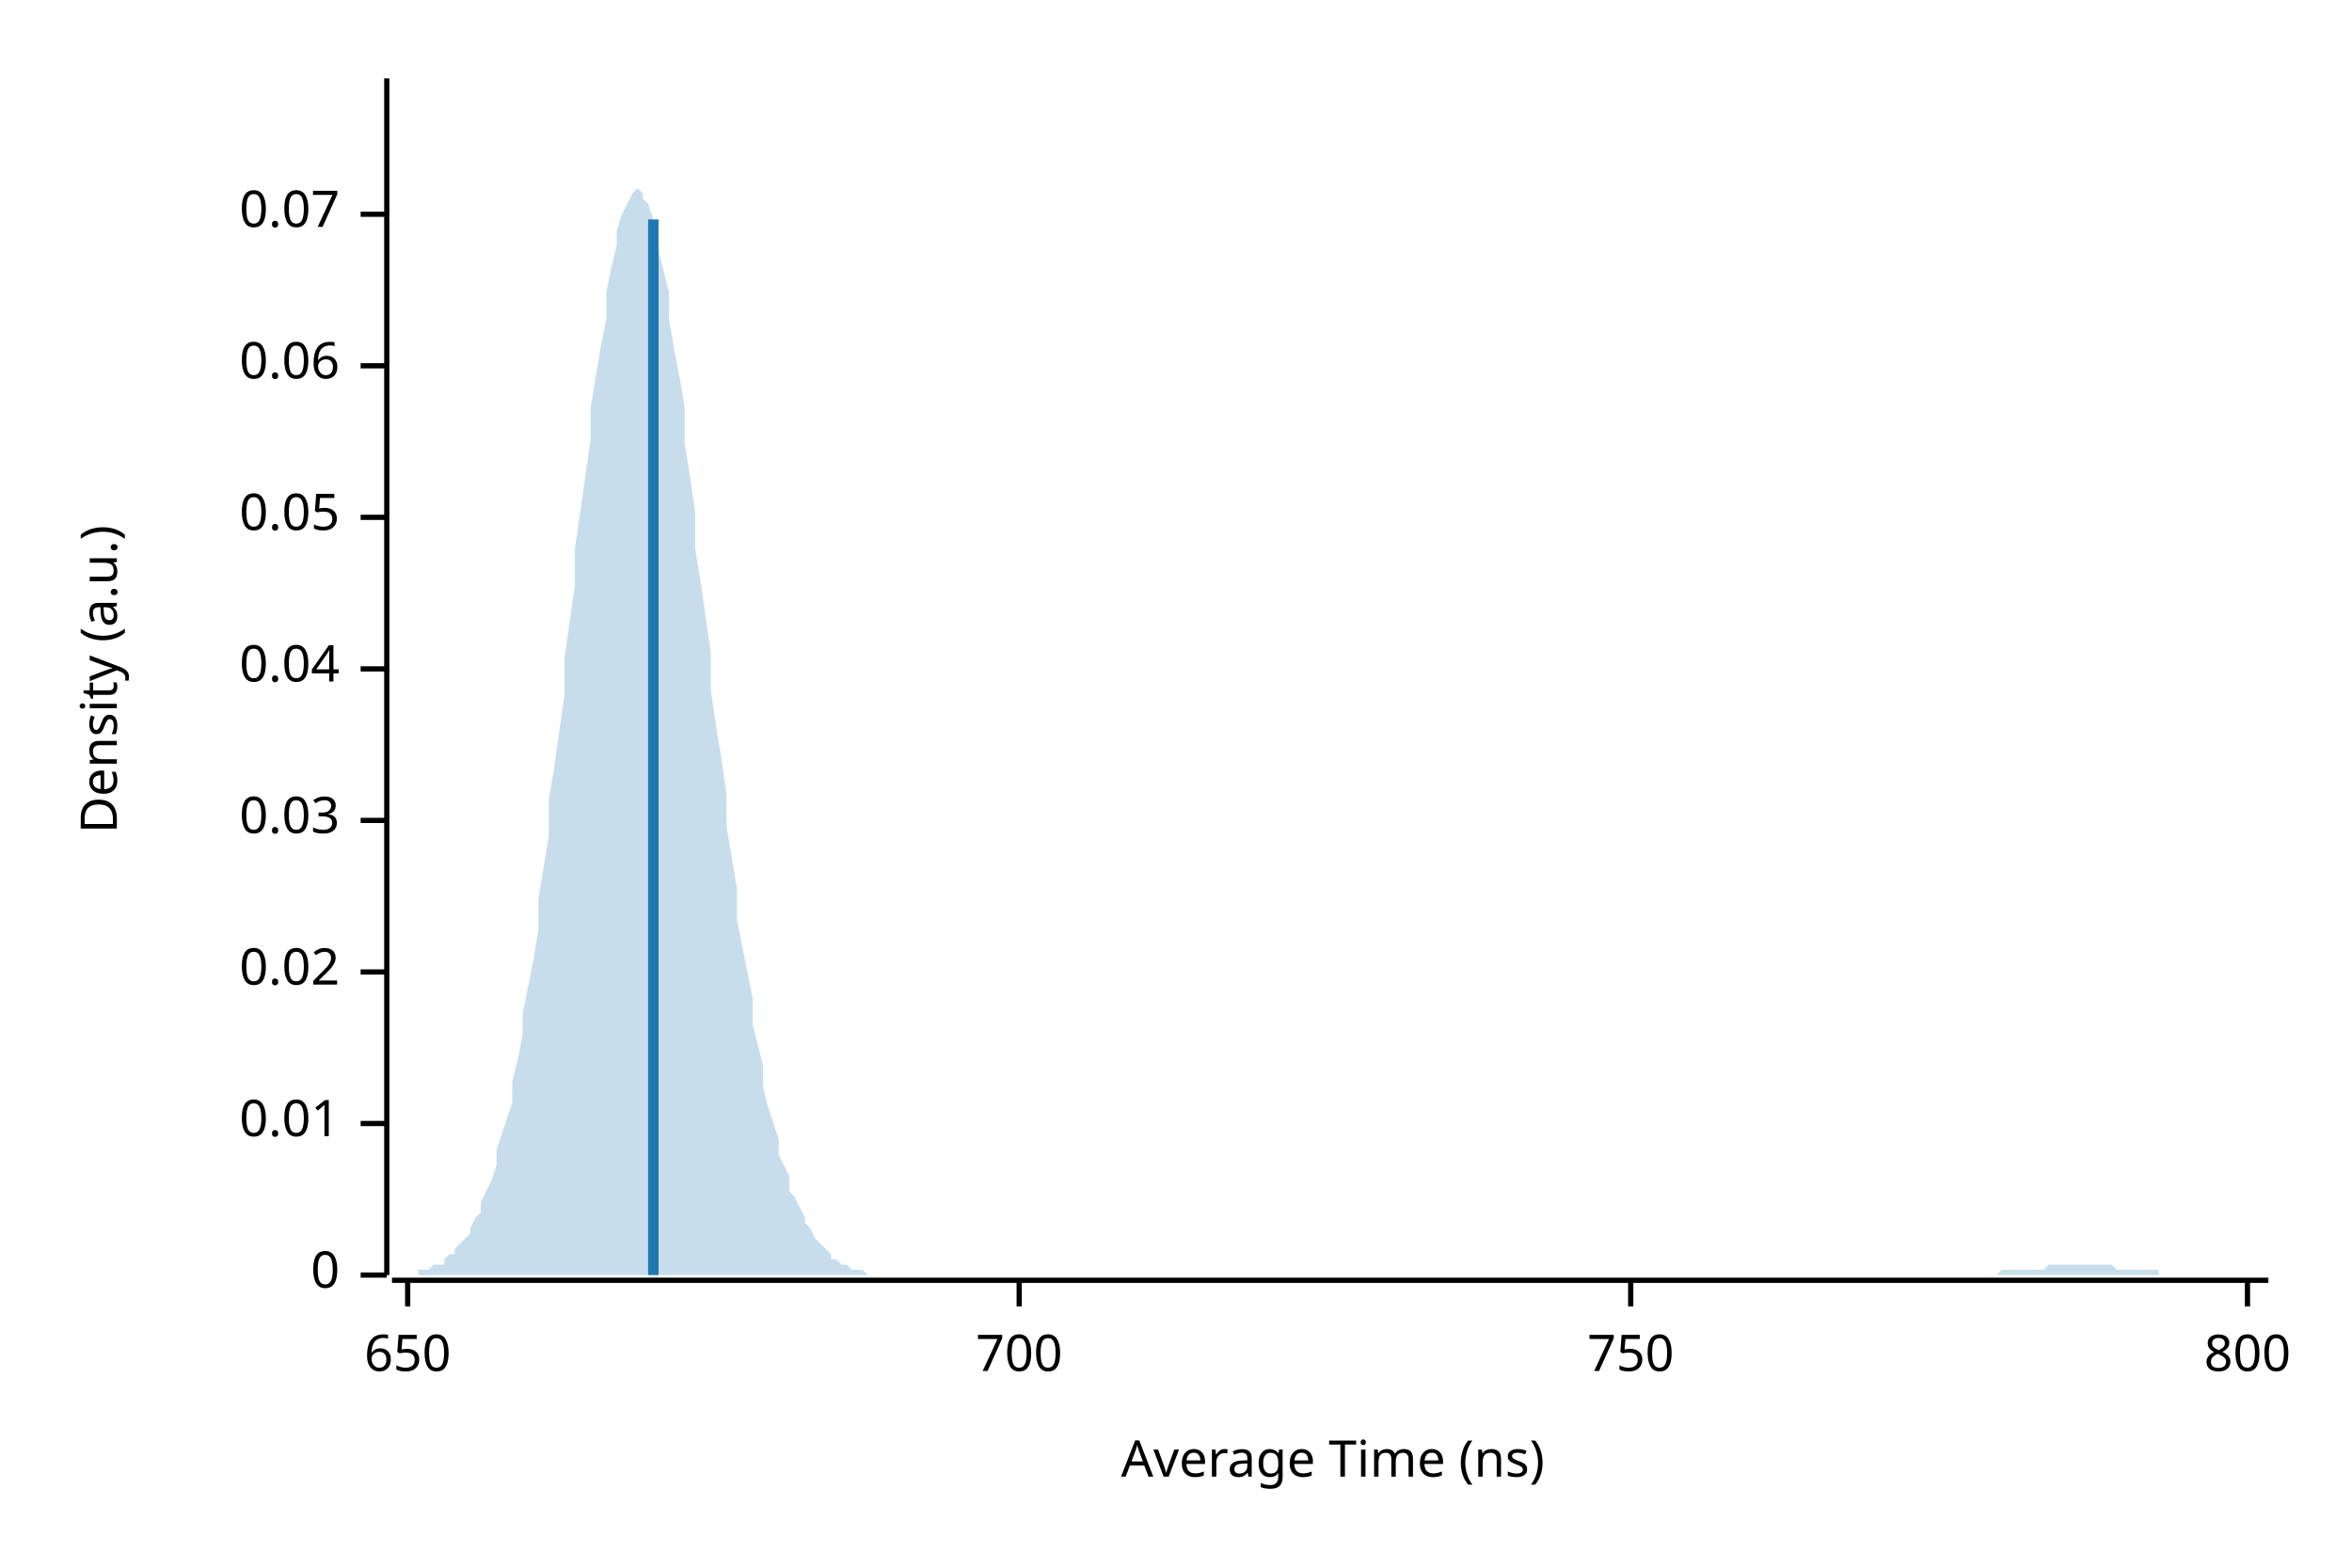
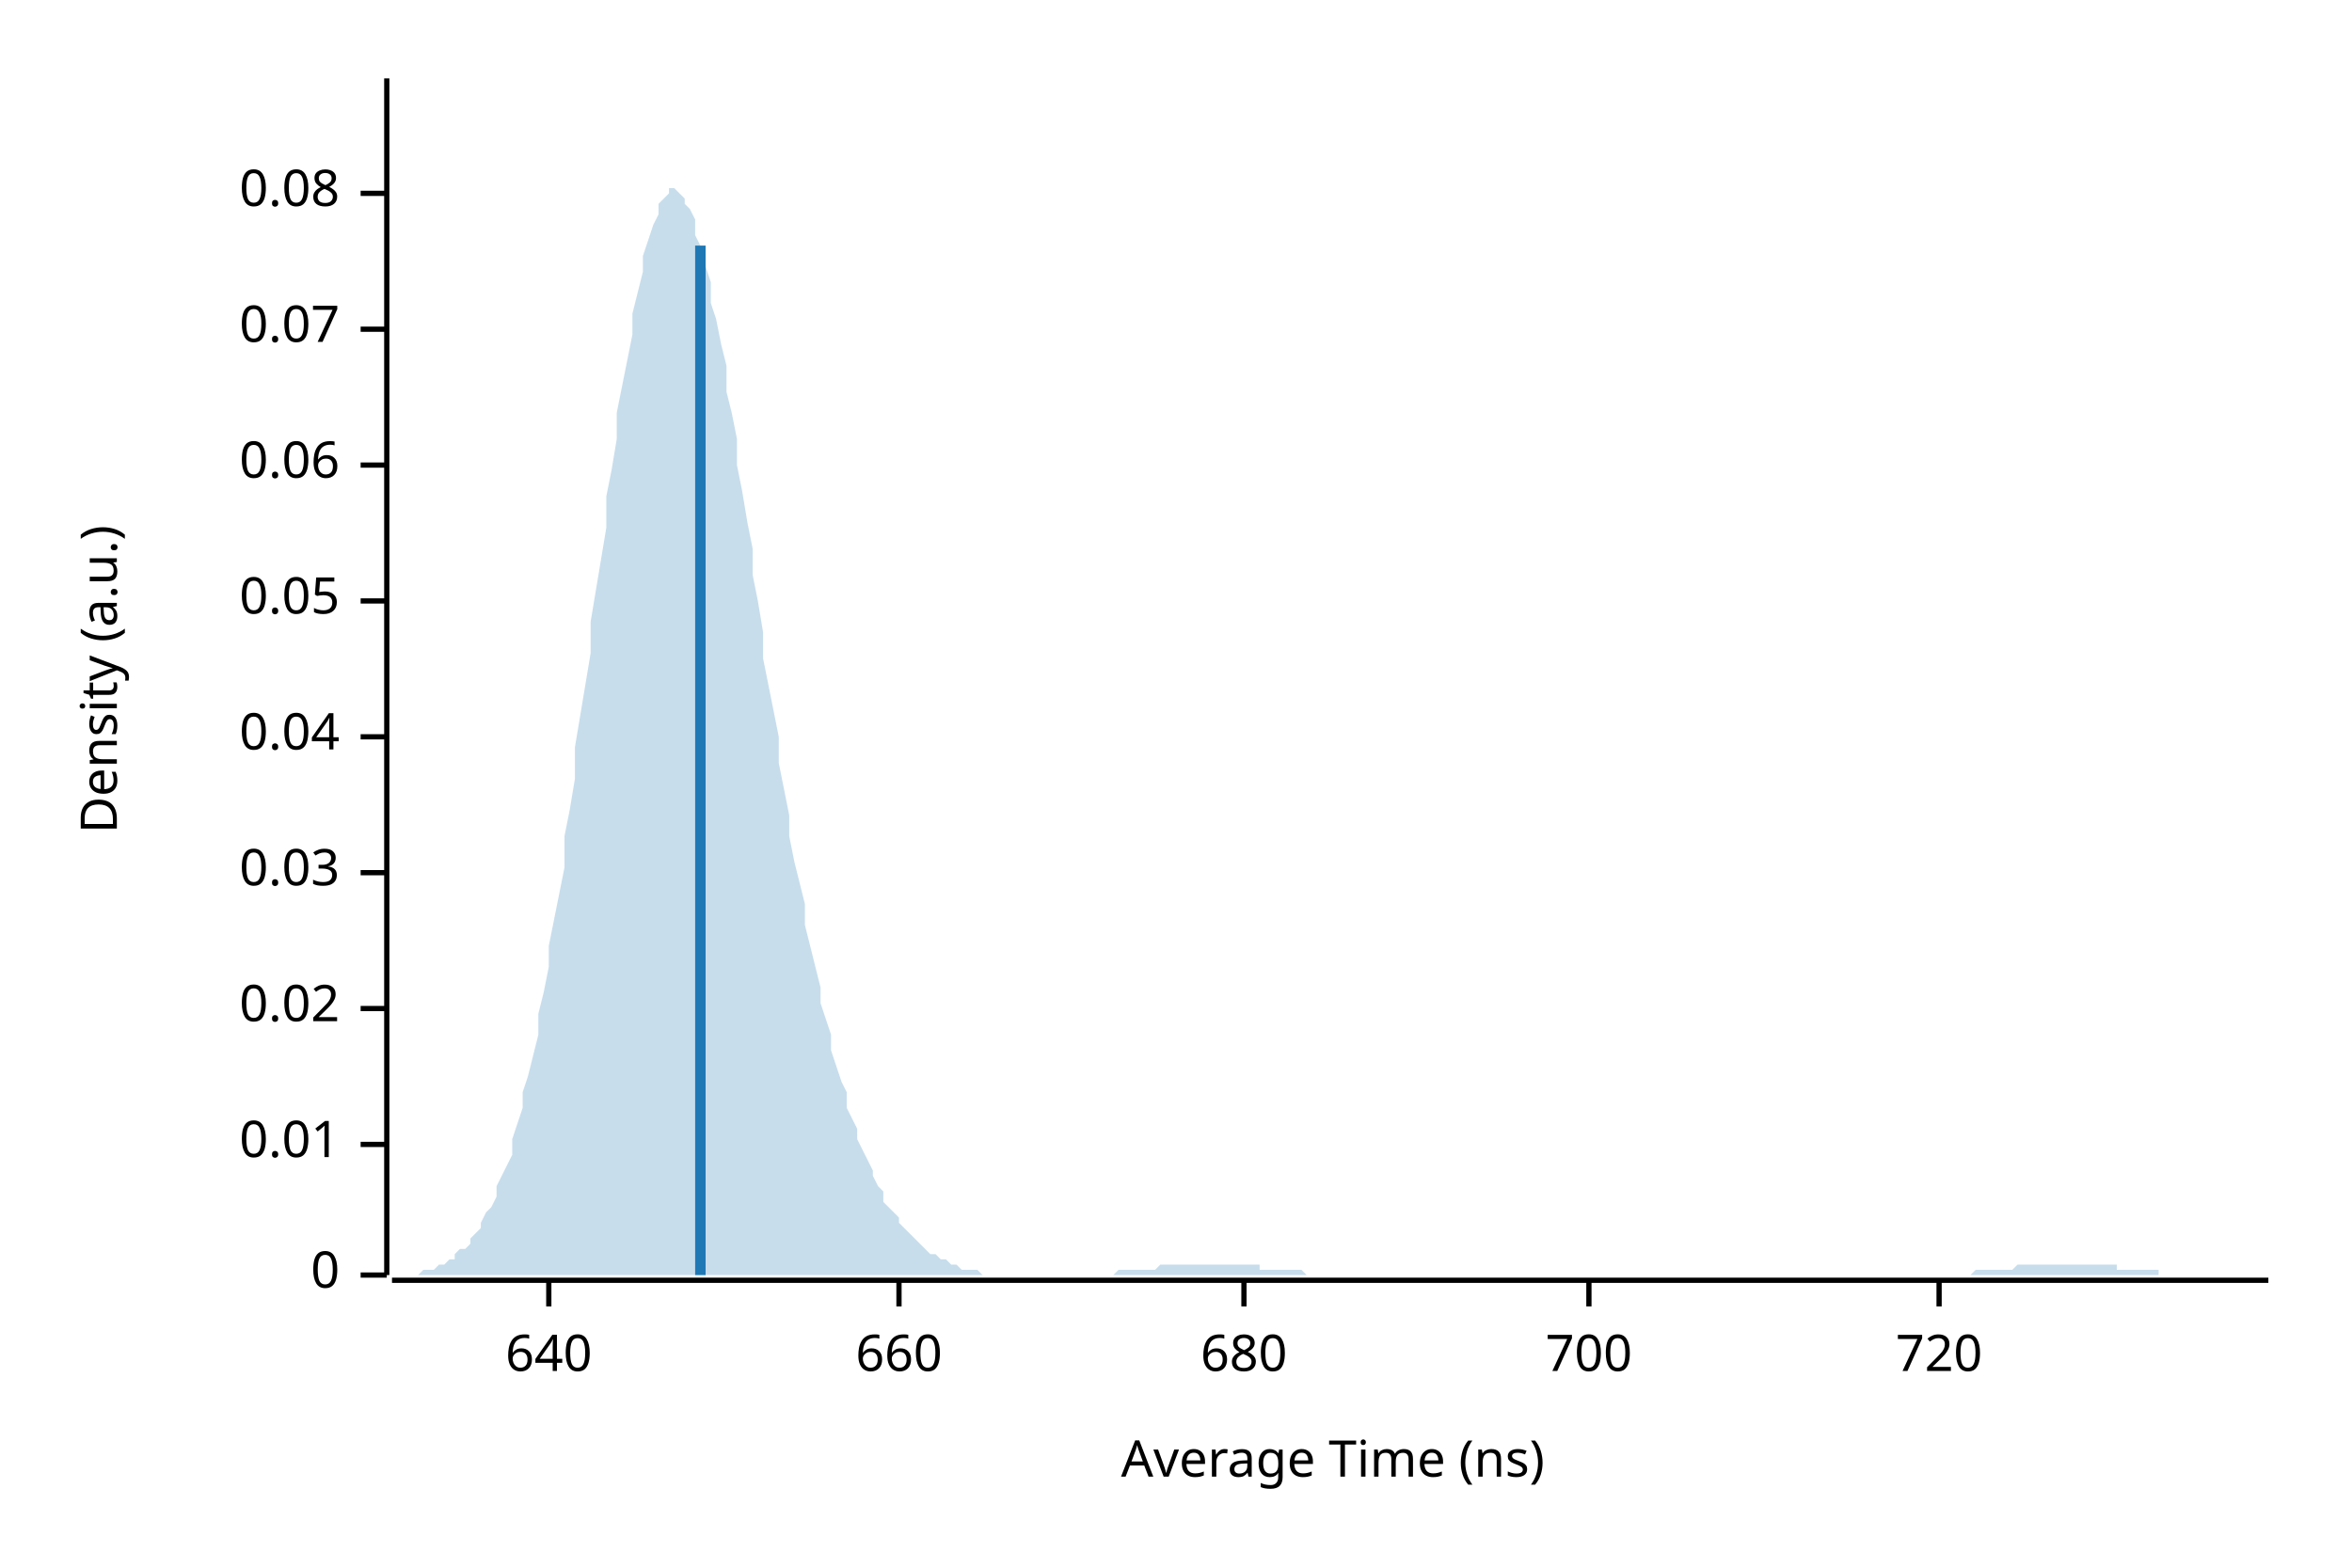
<svg xmlns="http://www.w3.org/2000/svg" width="450" height="300" viewBox="0 0 450 300">
  <text x="15" y="130" dy="0.76em" text-anchor="middle" font-family="sans-serif" font-size="9.677" opacity="1" fill="#000000" transform="rotate(270, 15, 130)">
Density (a.u.)
</text>
  <text x="255" y="285" dy="-0.5ex" text-anchor="middle" font-family="sans-serif" font-size="9.677" opacity="1" fill="#000000">
Average Time (ns)
</text>
  <polyline fill="none" opacity="1" stroke="#000000" stroke-width="1" points="74,15 74,244 " />
  <text x="65" y="244" dy="0.5ex" text-anchor="end" font-family="sans-serif" font-size="9.677" opacity="1" fill="#000000">
0
</text>
  <polyline fill="none" opacity="1" stroke="#000000" stroke-width="1" points="69,244 74,244 " />
-   <text x="65" y="215" dy="0.5ex" text-anchor="end" font-family="sans-serif" font-size="9.677" opacity="1" fill="#000000">
+   <text x="65" y="219" dy="0.5ex" text-anchor="end" font-family="sans-serif" font-size="9.677" opacity="1" fill="#000000">
0.01
</text>
-   <polyline fill="none" opacity="1" stroke="#000000" stroke-width="1" points="69,215 74,215 " />
-   <text x="65" y="186" dy="0.5ex" text-anchor="end" font-family="sans-serif" font-size="9.677" opacity="1" fill="#000000">
+   <polyline fill="none" opacity="1" stroke="#000000" stroke-width="1" points="69,219 74,219 " />
+   <text x="65" y="193" dy="0.5ex" text-anchor="end" font-family="sans-serif" font-size="9.677" opacity="1" fill="#000000">
0.02
</text>
-   <polyline fill="none" opacity="1" stroke="#000000" stroke-width="1" points="69,186 74,186 " />
-   <text x="65" y="157" dy="0.5ex" text-anchor="end" font-family="sans-serif" font-size="9.677" opacity="1" fill="#000000">
+   <polyline fill="none" opacity="1" stroke="#000000" stroke-width="1" points="69,193 74,193 " />
+   <text x="65" y="167" dy="0.5ex" text-anchor="end" font-family="sans-serif" font-size="9.677" opacity="1" fill="#000000">
0.03
</text>
-   <polyline fill="none" opacity="1" stroke="#000000" stroke-width="1" points="69,157 74,157 " />
-   <text x="65" y="128" dy="0.5ex" text-anchor="end" font-family="sans-serif" font-size="9.677" opacity="1" fill="#000000">
+   <polyline fill="none" opacity="1" stroke="#000000" stroke-width="1" points="69,167 74,167 " />
+   <text x="65" y="141" dy="0.5ex" text-anchor="end" font-family="sans-serif" font-size="9.677" opacity="1" fill="#000000">
0.04
</text>
-   <polyline fill="none" opacity="1" stroke="#000000" stroke-width="1" points="69,128 74,128 " />
-   <text x="65" y="99" dy="0.5ex" text-anchor="end" font-family="sans-serif" font-size="9.677" opacity="1" fill="#000000">
+   <polyline fill="none" opacity="1" stroke="#000000" stroke-width="1" points="69,141 74,141 " />
+   <text x="65" y="115" dy="0.5ex" text-anchor="end" font-family="sans-serif" font-size="9.677" opacity="1" fill="#000000">
0.05
</text>
-   <polyline fill="none" opacity="1" stroke="#000000" stroke-width="1" points="69,99 74,99 " />
-   <text x="65" y="70" dy="0.5ex" text-anchor="end" font-family="sans-serif" font-size="9.677" opacity="1" fill="#000000">
+   <polyline fill="none" opacity="1" stroke="#000000" stroke-width="1" points="69,115 74,115 " />
+   <text x="65" y="89" dy="0.5ex" text-anchor="end" font-family="sans-serif" font-size="9.677" opacity="1" fill="#000000">
0.06
</text>
-   <polyline fill="none" opacity="1" stroke="#000000" stroke-width="1" points="69,70 74,70 " />
-   <text x="65" y="41" dy="0.5ex" text-anchor="end" font-family="sans-serif" font-size="9.677" opacity="1" fill="#000000">
+   <polyline fill="none" opacity="1" stroke="#000000" stroke-width="1" points="69,89 74,89 " />
+   <text x="65" y="63" dy="0.5ex" text-anchor="end" font-family="sans-serif" font-size="9.677" opacity="1" fill="#000000">
0.07
</text>
-   <polyline fill="none" opacity="1" stroke="#000000" stroke-width="1" points="69,41 74,41 " />
+   <polyline fill="none" opacity="1" stroke="#000000" stroke-width="1" points="69,63 74,63 " />
+   <text x="65" y="37" dy="0.5ex" text-anchor="end" font-family="sans-serif" font-size="9.677" opacity="1" fill="#000000">
+ 0.08
+ </text>
+   <polyline fill="none" opacity="1" stroke="#000000" stroke-width="1" points="69,37 74,37 " />
  <polyline fill="none" opacity="1" stroke="#000000" stroke-width="1" points="75,245 434,245 " />
-   <text x="78" y="255" dy="0.76em" text-anchor="middle" font-family="sans-serif" font-size="9.677" opacity="1" fill="#000000">
- 650
+   <text x="105" y="255" dy="0.76em" text-anchor="middle" font-family="sans-serif" font-size="9.677" opacity="1" fill="#000000">
+ 640
</text>
-   <polyline fill="none" opacity="1" stroke="#000000" stroke-width="1" points="78,245 78,250 " />
-   <text x="195" y="255" dy="0.76em" text-anchor="middle" font-family="sans-serif" font-size="9.677" opacity="1" fill="#000000">
+   <polyline fill="none" opacity="1" stroke="#000000" stroke-width="1" points="105,245 105,250 " />
+   <text x="172" y="255" dy="0.76em" text-anchor="middle" font-family="sans-serif" font-size="9.677" opacity="1" fill="#000000">
+ 660
+ </text>
+   <polyline fill="none" opacity="1" stroke="#000000" stroke-width="1" points="172,245 172,250 " />
+   <text x="238" y="255" dy="0.76em" text-anchor="middle" font-family="sans-serif" font-size="9.677" opacity="1" fill="#000000">
+ 680
+ </text>
+   <polyline fill="none" opacity="1" stroke="#000000" stroke-width="1" points="238,245 238,250 " />
+   <text x="304" y="255" dy="0.76em" text-anchor="middle" font-family="sans-serif" font-size="9.677" opacity="1" fill="#000000">
700
</text>
-   <polyline fill="none" opacity="1" stroke="#000000" stroke-width="1" points="195,245 195,250 " />
-   <text x="312" y="255" dy="0.76em" text-anchor="middle" font-family="sans-serif" font-size="9.677" opacity="1" fill="#000000">
- 750
+   <polyline fill="none" opacity="1" stroke="#000000" stroke-width="1" points="304,245 304,250 " />
+   <text x="371" y="255" dy="0.76em" text-anchor="middle" font-family="sans-serif" font-size="9.677" opacity="1" fill="#000000">
+ 720
</text>
-   <polyline fill="none" opacity="1" stroke="#000000" stroke-width="1" points="312,245 312,250 " />
-   <text x="430" y="255" dy="0.76em" text-anchor="middle" font-family="sans-serif" font-size="9.677" opacity="1" fill="#000000">
- 800
- </text>
-   <polyline fill="none" opacity="1" stroke="#000000" stroke-width="1" points="430,245 430,250 " />
-   <polygon opacity="0.25" fill="#1F78B4" points="75,244 75,244 76,244 77,244 77,244 78,244 79,244 80,244 80,243 81,243 82,243 82,243 83,242 84,242 85,242 85,241 86,240 87,240 87,239 88,238 89,237 90,236 90,235 91,233 92,232 92,230 93,228 94,226 95,223 95,220 96,217 97,214 98,211 98,207 99,203 100,198 100,194 101,189 102,184 103,178 103,172 104,166 105,160 105,153 106,147 107,140 108,133 108,126 109,119 110,112 110,105 111,98 112,91 113,84 113,78 114,72 115,66 116,61 116,56 117,51 118,47 118,44 119,41 120,39 121,37 121,37 122,36 123,37 123,38 124,39 125,42 126,45 126,48 127,52 128,56 128,61 129,67 130,72 131,78 131,85 132,91 133,98 133,105 134,111 135,118 136,125 136,132 137,139 138,145 139,152 139,158 140,164 141,170 141,176 142,181 143,186 144,191 144,196 145,200 146,204 146,208 147,212 148,215 149,218 149,221 150,223 151,225 151,228 152,229 153,231 154,233 154,234 155,235 156,237 157,238 157,238 158,239 159,240 159,241 160,241 161,242 162,242 162,242 163,243 164,243 164,243 165,243 166,244 167,244 167,244 168,244 169,244 169,244 170,244 171,244 172,244 172,244 173,244 174,244 175,244 175,244 176,244 177,244 177,244 178,244 179,244 180,244 180,244 181,244 182,244 182,244 183,244 184,244 185,244 185,244 186,244 187,244 187,244 188,244 189,244 190,244 190,244 191,244 192,244 192,244 193,244 194,244 195,244 195,244 196,244 197,244 198,244 198,244 199,244 200,244 200,244 201,244 202,244 203,244 203,244 204,244 205,244 205,244 206,244 207,244 208,244 208,244 209,244 210,244 210,244 211,244 212,244 213,244 213,244 214,244 215,244 216,244 216,244 217,244 218,244 218,244 219,244 220,244 221,244 221,244 222,244 223,244 223,244 224,244 225,244 226,244 226,244 227,244 228,244 228,244 229,244 230,244 231,244 231,244 232,244 233,244 233,244 234,244 235,244 236,244 236,244 237,244 238,244 239,244 239,244 240,244 241,244 241,244 242,244 243,244 244,244 244,244 245,244 246,244 246,244 247,244 248,244 249,244 249,244 250,244 251,244 251,244 252,244 253,244 254,244 254,244 255,244 256,244 257,244 257,244 258,244 259,244 259,244 260,244 261,244 262,244 262,244 263,244 264,244 264,244 265,244 266,244 267,244 267,244 268,244 269,244 269,244 270,244 271,244 272,244 272,244 273,244 274,244 275,244 275,244 276,244 277,244 277,244 278,244 279,244 280,244 280,244 281,244 282,244 282,244 283,244 284,244 285,244 285,244 286,244 287,244 287,244 288,244 289,244 290,244 290,244 291,244 292,244 292,244 293,244 294,244 295,244 295,244 296,244 297,244 298,244 298,244 299,244 300,244 300,244 301,244 302,244 303,244 303,244 304,244 305,244 305,244 306,244 307,244 308,244 308,244 309,244 310,244 310,244 311,244 312,244 313,244 313,244 314,244 315,244 316,244 316,244 317,244 318,244 318,244 319,244 320,244 321,244 321,244 322,244 323,244 323,244 324,244 325,244 326,244 326,244 327,244 328,244 328,244 329,244 330,244 331,244 331,244 332,244 333,244 333,244 334,244 335,244 336,244 336,244 337,244 338,244 339,244 339,244 340,244 341,244 341,244 342,244 343,244 344,244 344,244 345,244 346,244 346,244 347,244 348,244 349,244 349,244 350,244 351,244 351,244 352,244 353,244 354,244 354,244 355,244 356,244 357,244 357,244 358,244 359,244 359,244 360,244 361,244 362,244 362,244 363,244 364,244 364,244 365,244 366,244 367,244 367,244 368,244 369,244 369,244 370,244 371,244 372,244 372,244 373,244 374,244 375,244 375,244 376,244 377,244 377,244 378,244 379,244 380,244 380,244 381,244 382,244 382,244 383,243 384,243 385,243 385,243 386,243 387,243 387,243 388,243 389,243 390,243 390,243 391,243 392,242 392,242 393,242 394,242 395,242 395,242 396,242 397,242 398,242 398,242 399,242 400,242 400,242 401,242 402,242 403,242 403,242 404,242 405,243 405,243 406,243 407,243 408,243 408,243 409,243 410,243 410,243 411,243 412,243 413,243 413,244 414,244 415,244 416,244 416,244 417,244 418,244 418,244 419,244 420,244 421,244 421,244 422,244 423,244 423,244 424,244 425,244 426,244 426,244 427,244 428,244 428,244 429,244 430,244 431,244 431,244 432,244 433,244 434,244 434,244 75,244 " />
-   <polyline fill="none" opacity="1" stroke="#1F78B4" stroke-width="2" points="125,244 125,42 " />
+   <polyline fill="none" opacity="1" stroke="#000000" stroke-width="1" points="371,245 371,250 " />
+   <polygon opacity="0.25" fill="#1F78B4" points="75,244 75,244 76,244 77,244 77,244 78,244 79,244 80,244 80,244 81,243 82,243 82,243 83,243 84,242 85,242 85,242 86,241 87,241 87,240 88,239 89,239 90,238 90,237 91,236 92,235 92,234 93,232 94,231 95,229 95,227 96,225 97,223 98,221 98,218 99,215 100,212 100,209 101,206 102,202 103,198 103,194 104,190 105,185 105,181 106,176 107,171 108,166 108,160 109,155 110,149 110,143 111,137 112,131 113,125 113,119 114,113 115,107 116,101 116,95 117,90 118,84 118,79 119,74 120,69 121,64 121,60 122,56 123,52 123,49 124,46 125,43 126,41 126,39 127,38 128,37 128,36 129,36 130,37 131,38 131,39 132,40 133,42 133,45 134,47 135,51 136,54 136,58 137,61 138,66 139,70 139,75 140,79 141,84 141,89 142,94 143,100 144,105 144,110 145,115 146,121 146,126 147,131 148,136 149,141 149,146 150,151 151,156 151,160 152,165 153,169 154,173 154,177 155,181 156,185 157,189 157,192 158,195 159,198 159,201 160,204 161,207 162,209 162,212 163,214 164,216 164,218 165,220 166,222 167,224 167,225 168,227 169,228 169,230 170,231 171,232 172,233 172,234 173,235 174,236 175,237 175,237 176,238 177,239 177,239 178,240 179,240 180,241 180,241 181,241 182,242 182,242 183,242 184,243 185,243 185,243 186,243 187,243 187,243 188,244 189,244 190,244 190,244 191,244 192,244 192,244 193,244 194,244 195,244 195,244 196,244 197,244 198,244 198,244 199,244 200,244 200,244 201,244 202,244 203,244 203,244 204,244 205,244 205,244 206,244 207,244 208,244 208,244 209,244 210,244 210,244 211,244 212,244 213,244 213,244 214,243 215,243 216,243 216,243 217,243 218,243 218,243 219,243 220,243 221,243 221,243 222,242 223,242 223,242 224,242 225,242 226,242 226,242 227,242 228,242 228,242 229,242 230,242 231,242 231,242 232,242 233,242 233,242 234,242 235,242 236,242 236,242 237,242 238,242 239,242 239,242 240,242 241,242 241,243 242,243 243,243 244,243 244,243 245,243 246,243 246,243 247,243 248,243 249,243 249,243 250,244 251,244 251,244 252,244 253,244 254,244 254,244 255,244 256,244 257,244 257,244 258,244 259,244 259,244 260,244 261,244 262,244 262,244 263,244 264,244 264,244 265,244 266,244 267,244 267,244 268,244 269,244 269,244 270,244 271,244 272,244 272,244 273,244 274,244 275,244 275,244 276,244 277,244 277,244 278,244 279,244 280,244 280,244 281,244 282,244 282,244 283,244 284,244 285,244 285,244 286,244 287,244 287,244 288,244 289,244 290,244 290,244 291,244 292,244 292,244 293,244 294,244 295,244 295,244 296,244 297,244 298,244 298,244 299,244 300,244 300,244 301,244 302,244 303,244 303,244 304,244 305,244 305,244 306,244 307,244 308,244 308,244 309,244 310,244 310,244 311,244 312,244 313,244 313,244 314,244 315,244 316,244 316,244 317,244 318,244 318,244 319,244 320,244 321,244 321,244 322,244 323,244 323,244 324,244 325,244 326,244 326,244 327,244 328,244 328,244 329,244 330,244 331,244 331,244 332,244 333,244 333,244 334,244 335,244 336,244 336,244 337,244 338,244 339,244 339,244 340,244 341,244 341,244 342,244 343,244 344,244 344,244 345,244 346,244 346,244 347,244 348,244 349,244 349,244 350,244 351,244 351,244 352,244 353,244 354,244 354,244 355,244 356,244 357,244 357,244 358,244 359,244 359,244 360,244 361,244 362,244 362,244 363,244 364,244 364,244 365,244 366,244 367,244 367,244 368,244 369,244 369,244 370,244 371,244 372,244 372,244 373,244 374,244 375,244 375,244 376,244 377,244 377,244 378,243 379,243 380,243 380,243 381,243 382,243 382,243 383,243 384,243 385,243 385,243 386,242 387,242 387,242 388,242 389,242 390,242 390,242 391,242 392,242 392,242 393,242 394,242 395,242 395,242 396,242 397,242 398,242 398,242 399,242 400,242 400,242 401,242 402,242 403,242 403,242 404,242 405,242 405,243 406,243 407,243 408,243 408,243 409,243 410,243 410,243 411,243 412,243 413,243 413,244 414,244 415,244 416,244 416,244 417,244 418,244 418,244 419,244 420,244 421,244 421,244 422,244 423,244 423,244 424,244 425,244 426,244 426,244 427,244 428,244 428,244 429,244 430,244 431,244 431,244 432,244 433,244 434,244 434,244 75,244 " />
+   <polyline fill="none" opacity="1" stroke="#1F78B4" stroke-width="2" points="134,244 134,47 " />
</svg>
